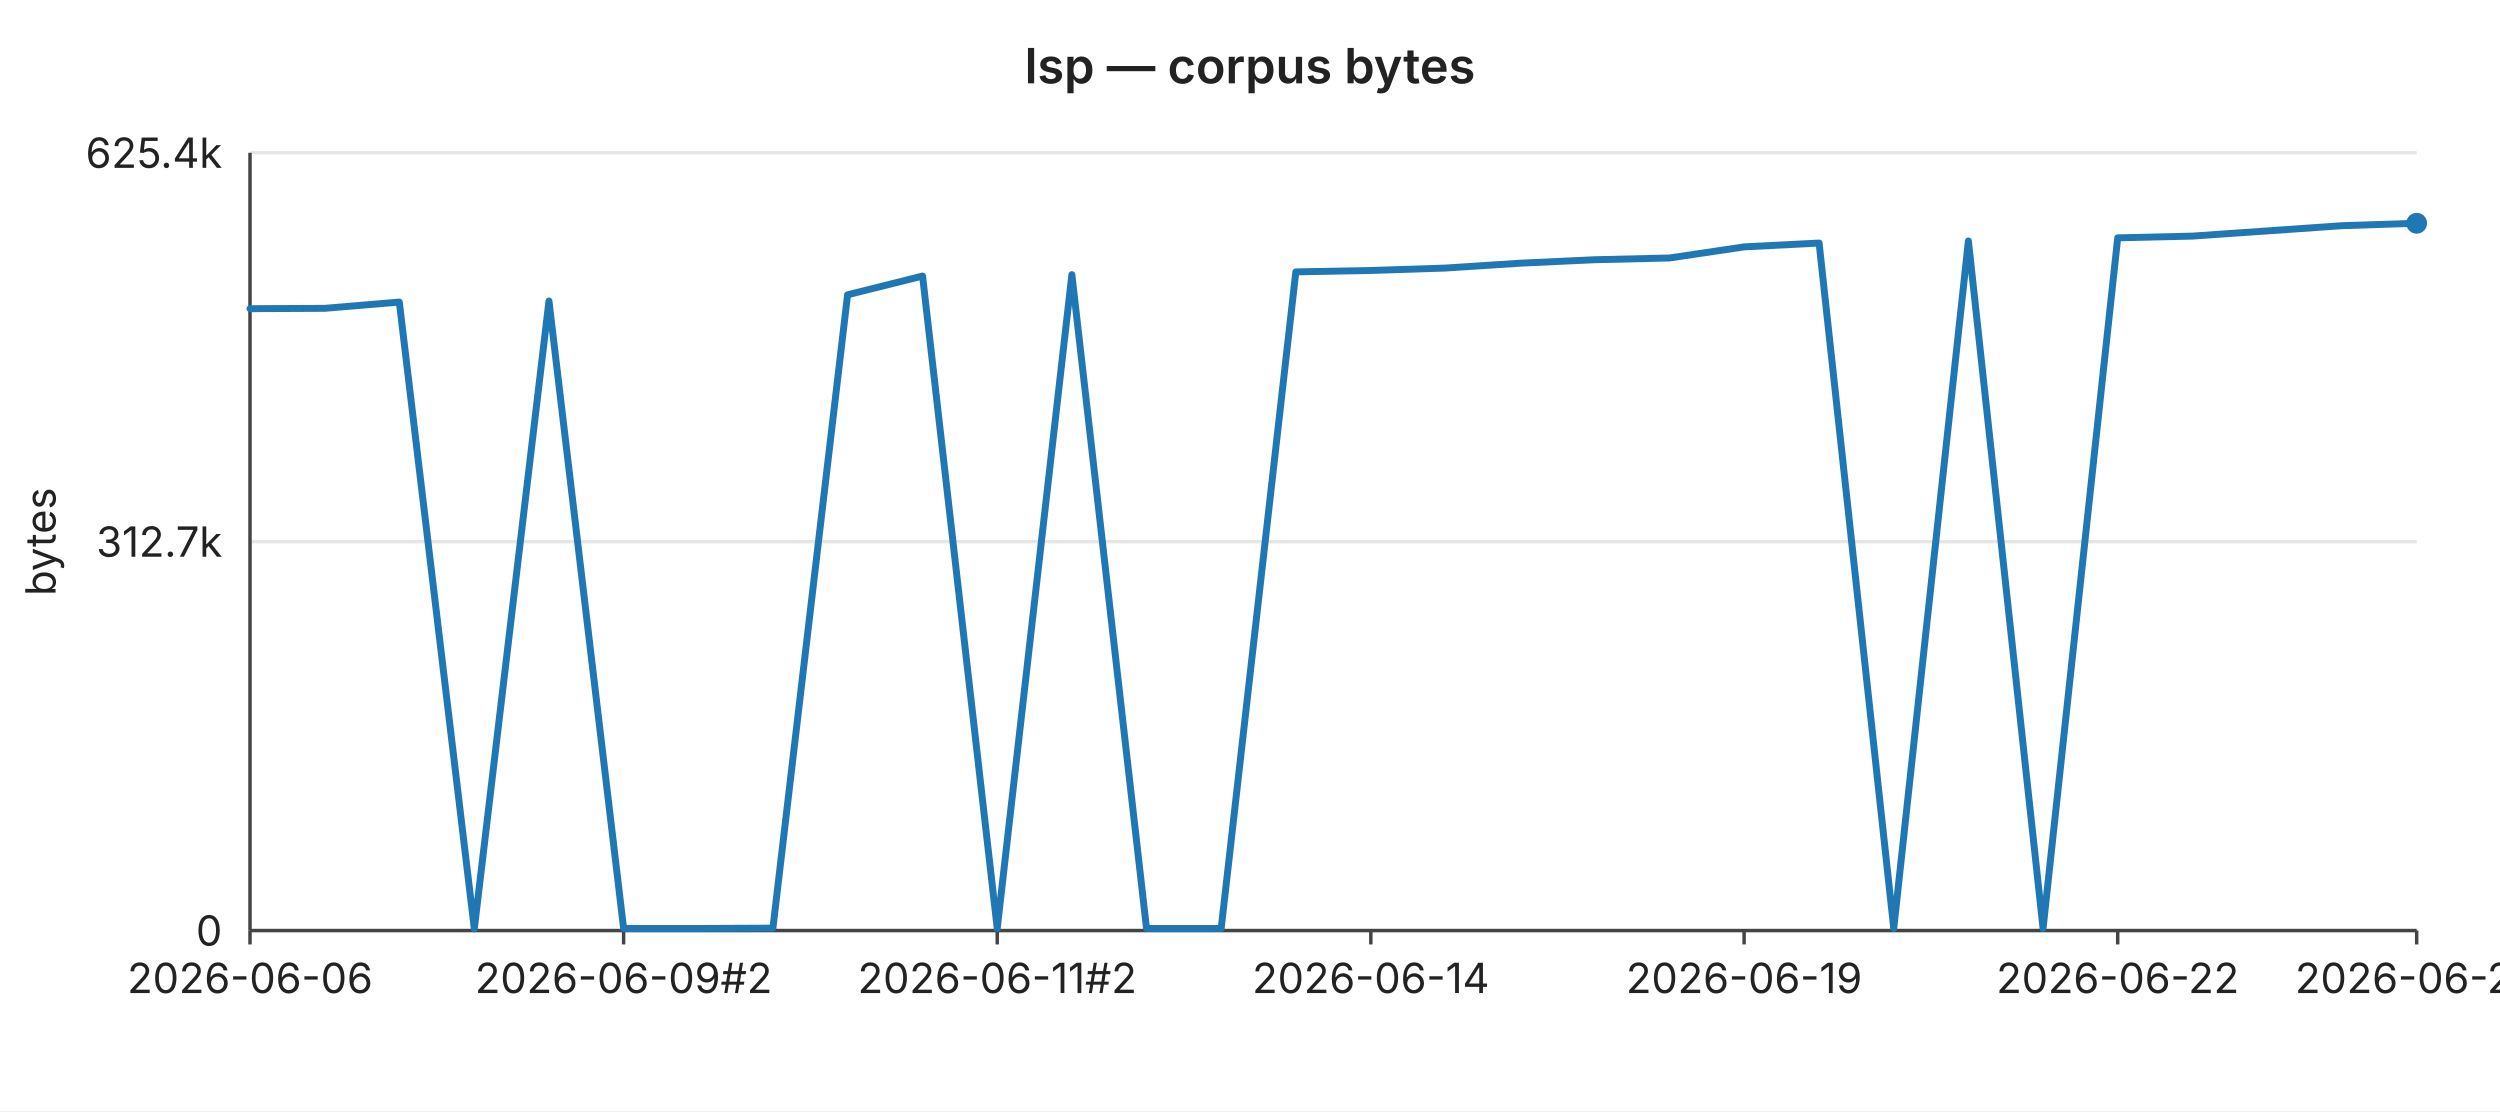
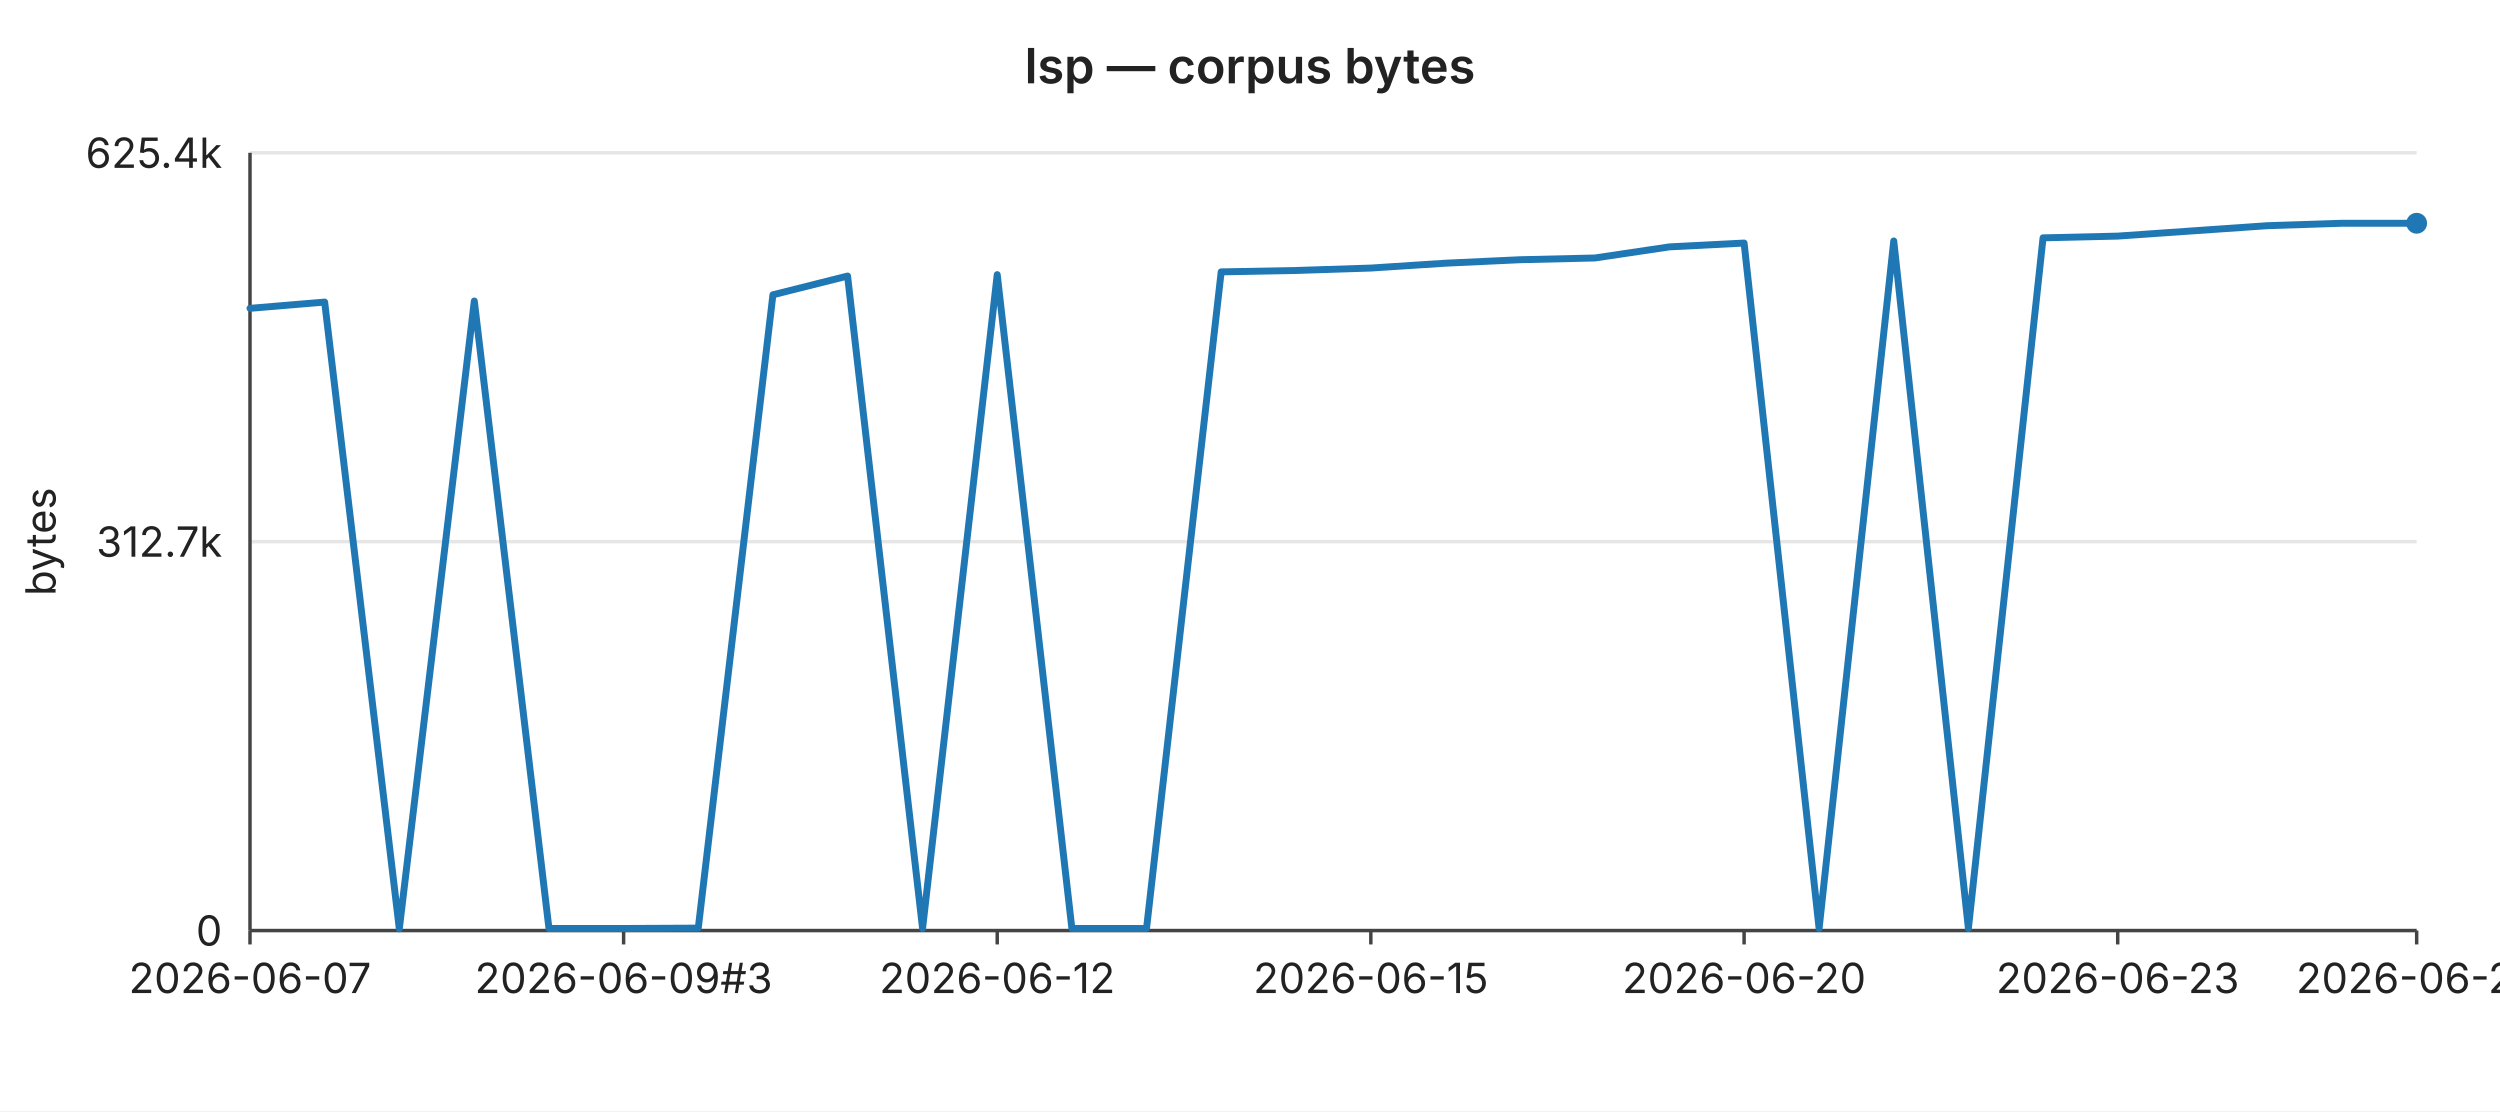
<svg xmlns="http://www.w3.org/2000/svg" width="720" height="320" viewBox="0 0 720 320" font-family="-apple-system,BlinkMacSystemFont,Segoe UI,sans-serif" font-size="12">
  <rect width="720" height="320" fill="#ffffff" />
  <text x="360" y="24" text-anchor="middle" font-size="14" font-weight="600" fill="#222">lsp — corpus bytes</text>
  <line x1="72" y1="44.0" x2="696" y2="44.0" stroke="#e6e6e6" stroke-width="1" />
  <text x="64" y="44.0" text-anchor="end" dominant-baseline="middle" fill="#222">625.4k</text>
  <line x1="72" y1="156.0" x2="696" y2="156.0" stroke="#e6e6e6" stroke-width="1" />
  <text x="64" y="156.0" text-anchor="end" dominant-baseline="middle" fill="#222">312.7k</text>
  <line x1="72" y1="268.0" x2="696" y2="268.0" stroke="#e6e6e6" stroke-width="1" />
  <text x="64" y="268.0" text-anchor="end" dominant-baseline="middle" fill="#222">0</text>
  <text x="16" y="156" text-anchor="middle" fill="#222" transform="rotate(-90 16 156)">bytes</text>
  <line x1="72" y1="44" x2="72" y2="268" stroke="#444" stroke-width="1" />
  <line x1="72" y1="268" x2="696" y2="268" stroke="#444" stroke-width="1" />
  <line x1="72.0" y1="268" x2="72.0" y2="272" stroke="#444" stroke-width="1" />
-   <text x="72.0" y="286" text-anchor="middle" fill="#222">2026-06-06</text>
+   <text x="72.0" y="286" text-anchor="middle" fill="#222">2026-06-07</text>
  <line x1="179.6" y1="268" x2="179.6" y2="272" stroke="#444" stroke-width="1" />
-   <text x="179.6" y="286" text-anchor="middle" fill="#222">2026-06-09#2</text>
+   <text x="179.6" y="286" text-anchor="middle" fill="#222">2026-06-09#3</text>
  <line x1="287.2" y1="268" x2="287.2" y2="272" stroke="#444" stroke-width="1" />
-   <text x="287.2" y="286" text-anchor="middle" fill="#222">2026-06-11#2</text>
+   <text x="287.2" y="286" text-anchor="middle" fill="#222">2026-06-12</text>
  <line x1="394.8" y1="268" x2="394.8" y2="272" stroke="#444" stroke-width="1" />
-   <text x="394.8" y="286" text-anchor="middle" fill="#222">2026-06-14</text>
+   <text x="394.8" y="286" text-anchor="middle" fill="#222">2026-06-15</text>
  <line x1="502.3" y1="268" x2="502.3" y2="272" stroke="#444" stroke-width="1" />
-   <text x="502.3" y="286" text-anchor="middle" fill="#222">2026-06-19</text>
+   <text x="502.3" y="286" text-anchor="middle" fill="#222">2026-06-20</text>
  <line x1="609.9" y1="268" x2="609.9" y2="272" stroke="#444" stroke-width="1" />
-   <text x="609.9" y="286" text-anchor="middle" fill="#222">2026-06-22</text>
+   <text x="609.9" y="286" text-anchor="middle" fill="#222">2026-06-23</text>
  <line x1="696.0" y1="268" x2="696.0" y2="272" stroke="#444" stroke-width="1" />
-   <text x="696.0" y="286" text-anchor="middle" fill="#222">2026-06-26</text>
-   <polyline fill="none" stroke="#1f77b4" stroke-width="2" stroke-linejoin="round" stroke-linecap="round" points="72.0,88.9 93.5,88.8 115.0,87.0 136.6,267.5 158.1,86.7 179.6,267.4 201.1,267.4 222.6,267.3 244.1,84.9 265.7,79.5 287.2,267.4 308.7,79.1 330.2,267.4 351.7,267.4 373.2,78.3 394.8,77.9 416.3,77.2 437.8,75.8 459.3,74.8 480.8,74.3 502.3,71.1 523.9,70.0 545.4,267.4 566.9,69.4 588.4,267.4 609.9,68.5 631.4,68.0 653.0,66.5 674.5,65.0 696.0,64.3" />
+   <text x="696.0" y="286" text-anchor="middle" fill="#222">2026-06-27</text>
+   <polyline fill="none" stroke="#1f77b4" stroke-width="2" stroke-linejoin="round" stroke-linecap="round" points="72.0,88.8 93.5,87.0 115.0,267.5 136.6,86.7 158.1,267.4 179.6,267.4 201.1,267.3 222.6,84.9 244.1,79.5 265.7,267.4 287.2,79.1 308.7,267.4 330.2,267.4 351.7,78.3 373.2,77.9 394.8,77.2 416.3,75.8 437.8,74.8 459.3,74.3 480.8,71.1 502.3,70.0 523.9,267.4 545.4,69.4 566.9,267.4 588.4,68.5 609.9,68.0 631.4,66.5 653.0,65.0 674.5,64.3 696.0,64.3" />
  <circle cx="696.0" cy="64.3" r="3" fill="#1f77b4" />
</svg>
